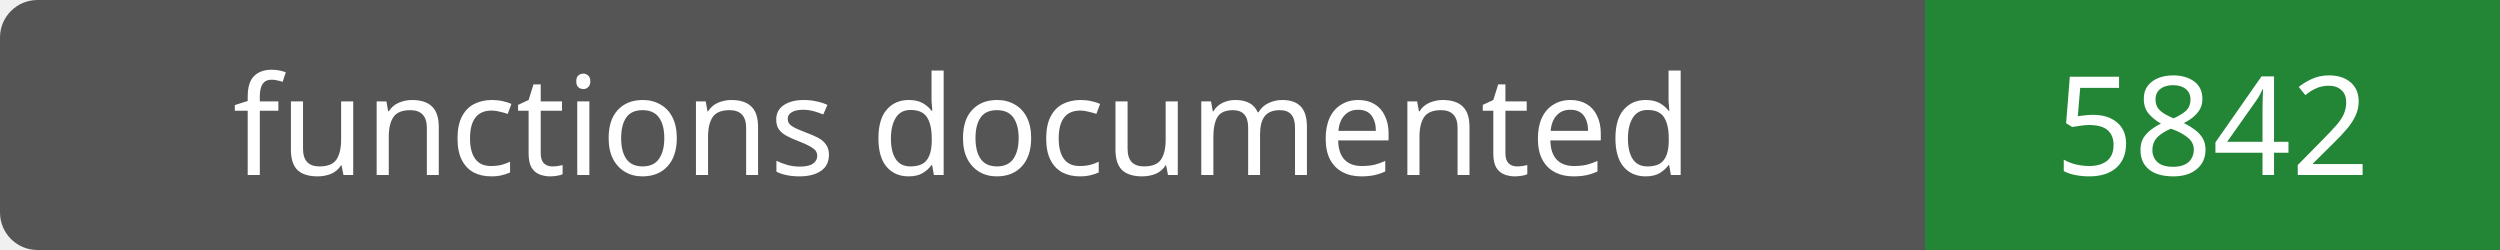
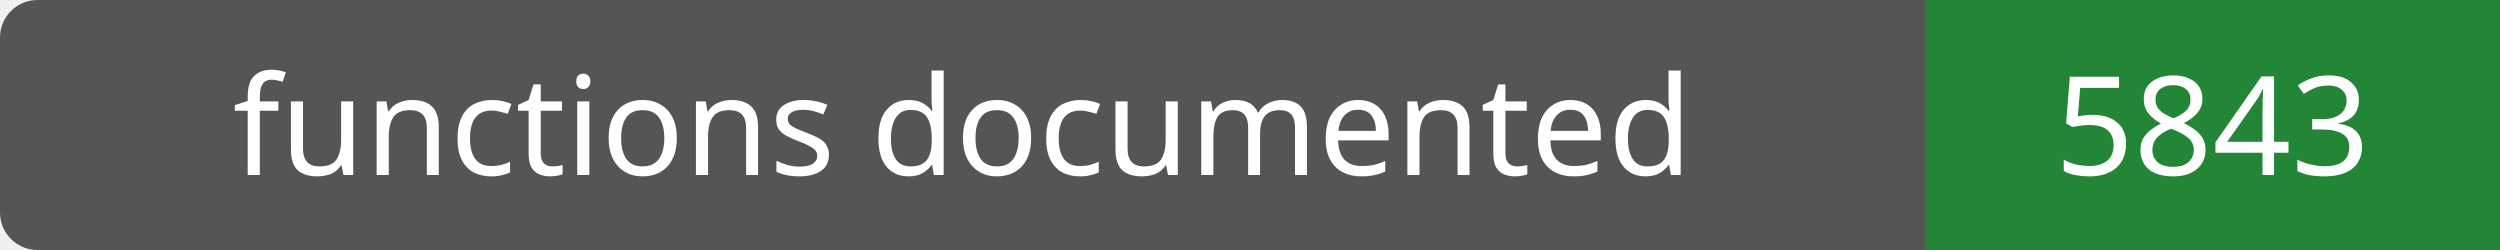
- <svg xmlns="http://www.w3.org/2000/svg" width="200" height="20" role="img" aria-label="functions documented: 5842">
+ <svg xmlns="http://www.w3.org/2000/svg" width="200" height="20" role="img" aria-label="functions documented: 5843">
  <rect width="200" height="20" rx="3" fill="#555" />
  <path fill="#238636" d="M154 0h46v20H154z" />
  <g fill="#fff" text-anchor="middle" font-family="Verdana,sans-serif" font-size="11">
    <text x="77.0" y="14">functions documented</text>
-     <text x="177.0" y="14">5842</text>
+     <text x="177.0" y="14">5843</text>
  </g>
</svg>
